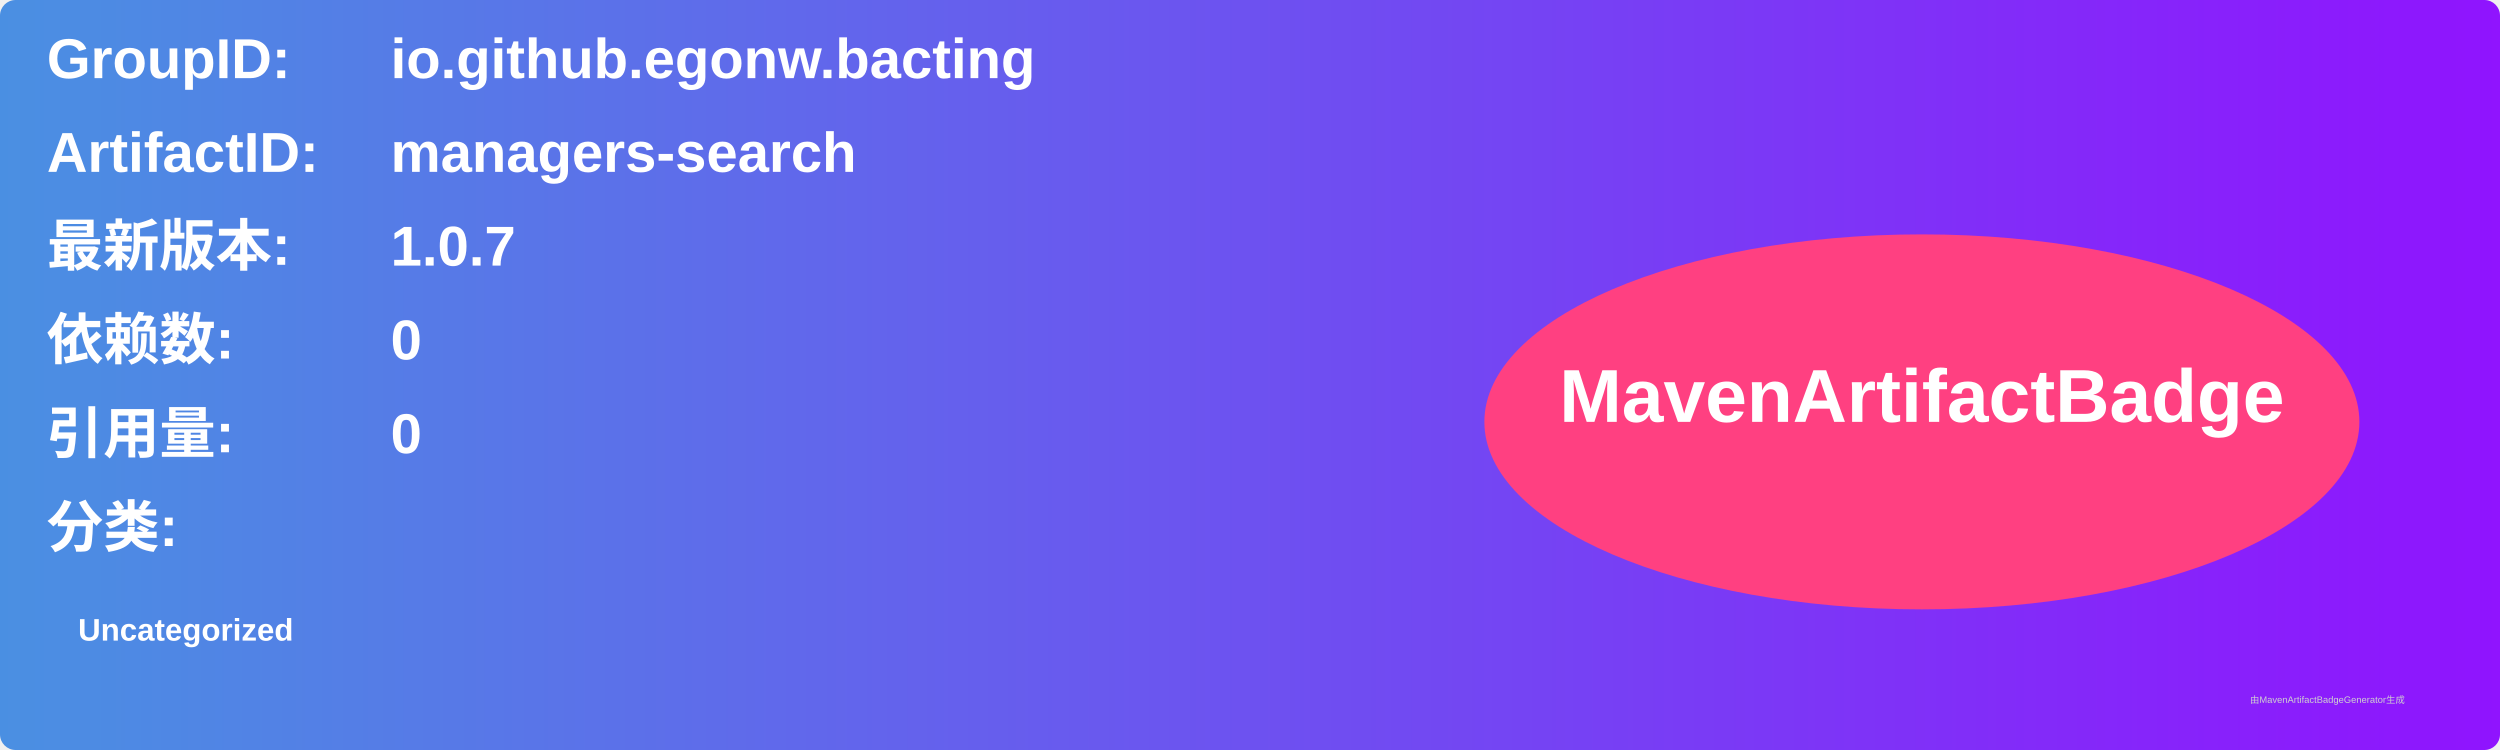
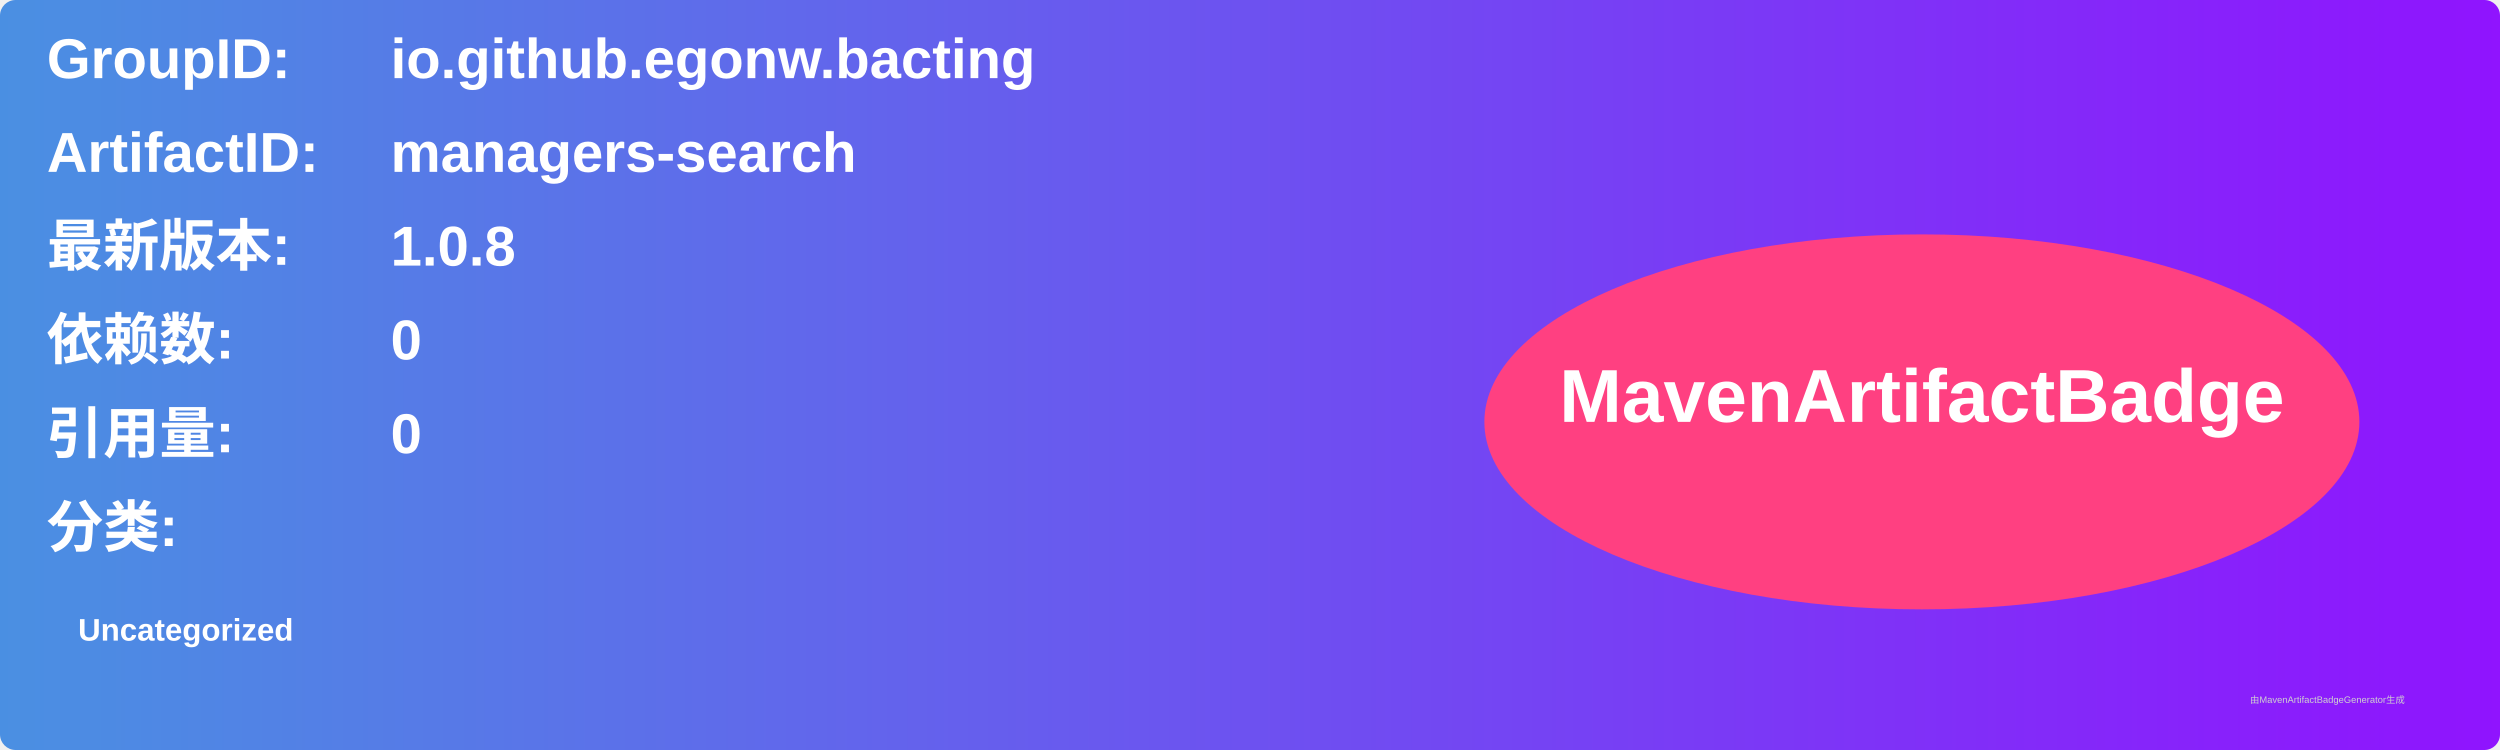
<svg xmlns="http://www.w3.org/2000/svg" width="800" height="240" viewBox="0 0 800 240">
  <linearGradient id="grad" x1="0%" y1="0%" x2="100%" y2="0%">
    <stop offset="0%" stop-color="#4a90e2" />
    <stop offset="100%" stop-color="#9013fe" />
  </linearGradient>
  <rect width="100%" height="100%" rx="5" ry="5" fill="url(#grad)" />
  <g transform="translate(15, 15)">
    <text x="0" y="10" font-family="Arial" font-size="18" fill="white" font-weight="bold" width="260">GroupID:</text>
    <text x="110" y="10" font-family="Arial" font-size="18" fill="white" font-weight="bold" width="460">io.github.egonw.bacting</text>
    <text x="0" y="40" font-family="Arial" font-size="18" fill="white" font-weight="bold" width="260">ArtifactID:</text>
    <text x="110" y="40" font-family="Arial" font-size="18" fill="white" font-weight="bold" width="460">managers-search</text>
    <text x="0" y="70" font-family="Arial" font-size="18" fill="white" font-weight="bold">最新版本:</text>
    <text x="110" y="70" font-family="Arial" font-size="18" fill="white" font-weight="bold">
-       <tspan font-weight="bold">1.0.7</tspan>
+       <tspan font-weight="bold">1.0.8</tspan>
    </text>
    <text x="0" y="100" font-family="Arial" font-size="18" fill="white" font-weight="bold">依赖数: </text>
    <text x="110" y="100" font-family="Arial" font-size="18" fill="white">
      <tspan font-weight="bold">0</tspan>
    </text>
    <text x="0" y="130" font-family="Arial" font-size="18" fill="white" font-weight="bold">引用量: </text>
    <text x="110" y="130" font-family="Arial" font-size="18" fill="white">
      <tspan font-weight="bold">0</tspan>
    </text>
    <text x="0" y="160" font-family="Arial" font-size="18" fill="white" font-weight="bold">分类:</text>
    <text x="10" y="190" font-family="Arial" font-size="10" fill="white">
      <tspan font-weight="bold">Uncategorized</tspan>
    </text>
    <ellipse cx="600" cy="120" rx="140" ry="60" fill="#ff4081" />
    <text x="600" y="120" text-anchor="middle" font-family="Arial" font-size="24" fill="white" font-weight="bold">MavenArtifactBadge</text>
  </g>
  <text x="720" y="225" font-family="Arial" font-size="3" fill="#d0d0d0">由MavenArtifactBadgeGenerator生成</text>
</svg>
